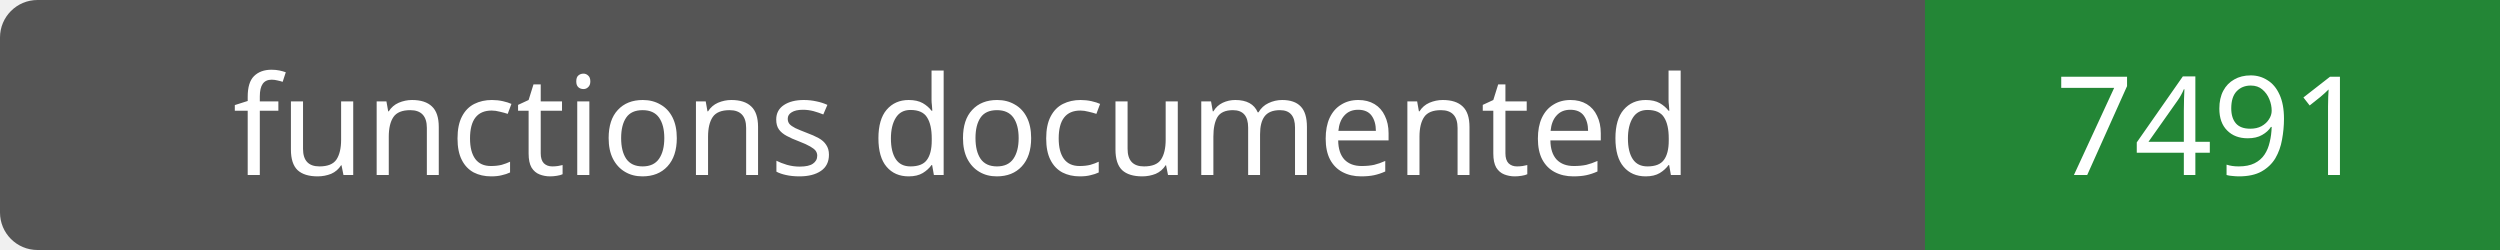
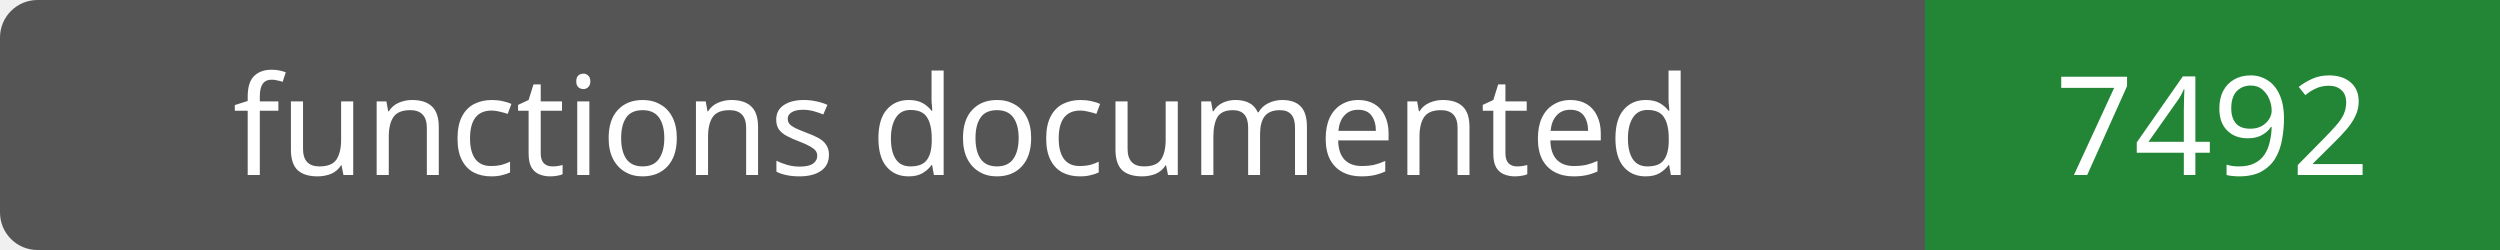
- <svg xmlns="http://www.w3.org/2000/svg" width="200" height="20" role="img" aria-label="functions documented: 7491">
+ <svg xmlns="http://www.w3.org/2000/svg" width="200" height="20" role="img" aria-label="functions documented: 7492">
  <rect width="200" height="20" rx="3" fill="#555" />
  <path fill="#238636" d="M154 0h46v20H154z" />
  <g fill="#fff" text-anchor="middle" font-family="Verdana,sans-serif" font-size="11">
    <text x="77.0" y="14">functions documented</text>
-     <text x="177.0" y="14">7491</text>
+     <text x="177.0" y="14">7492</text>
  </g>
</svg>
